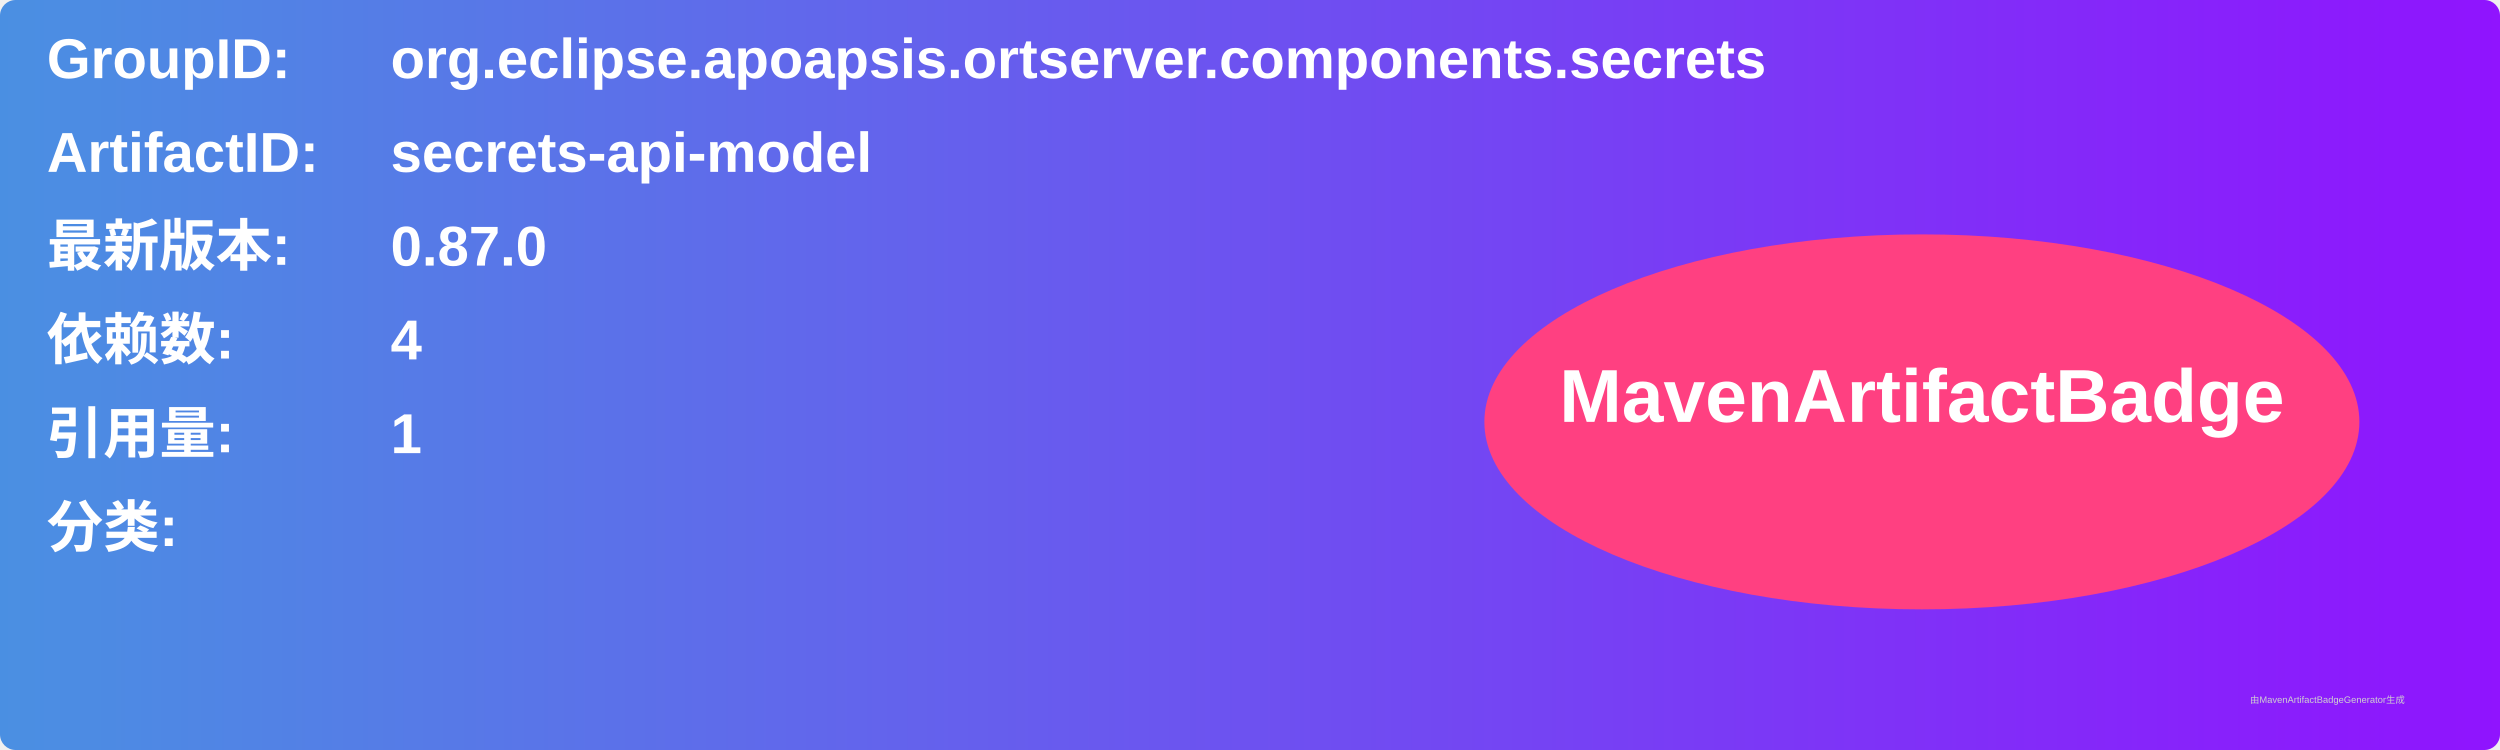
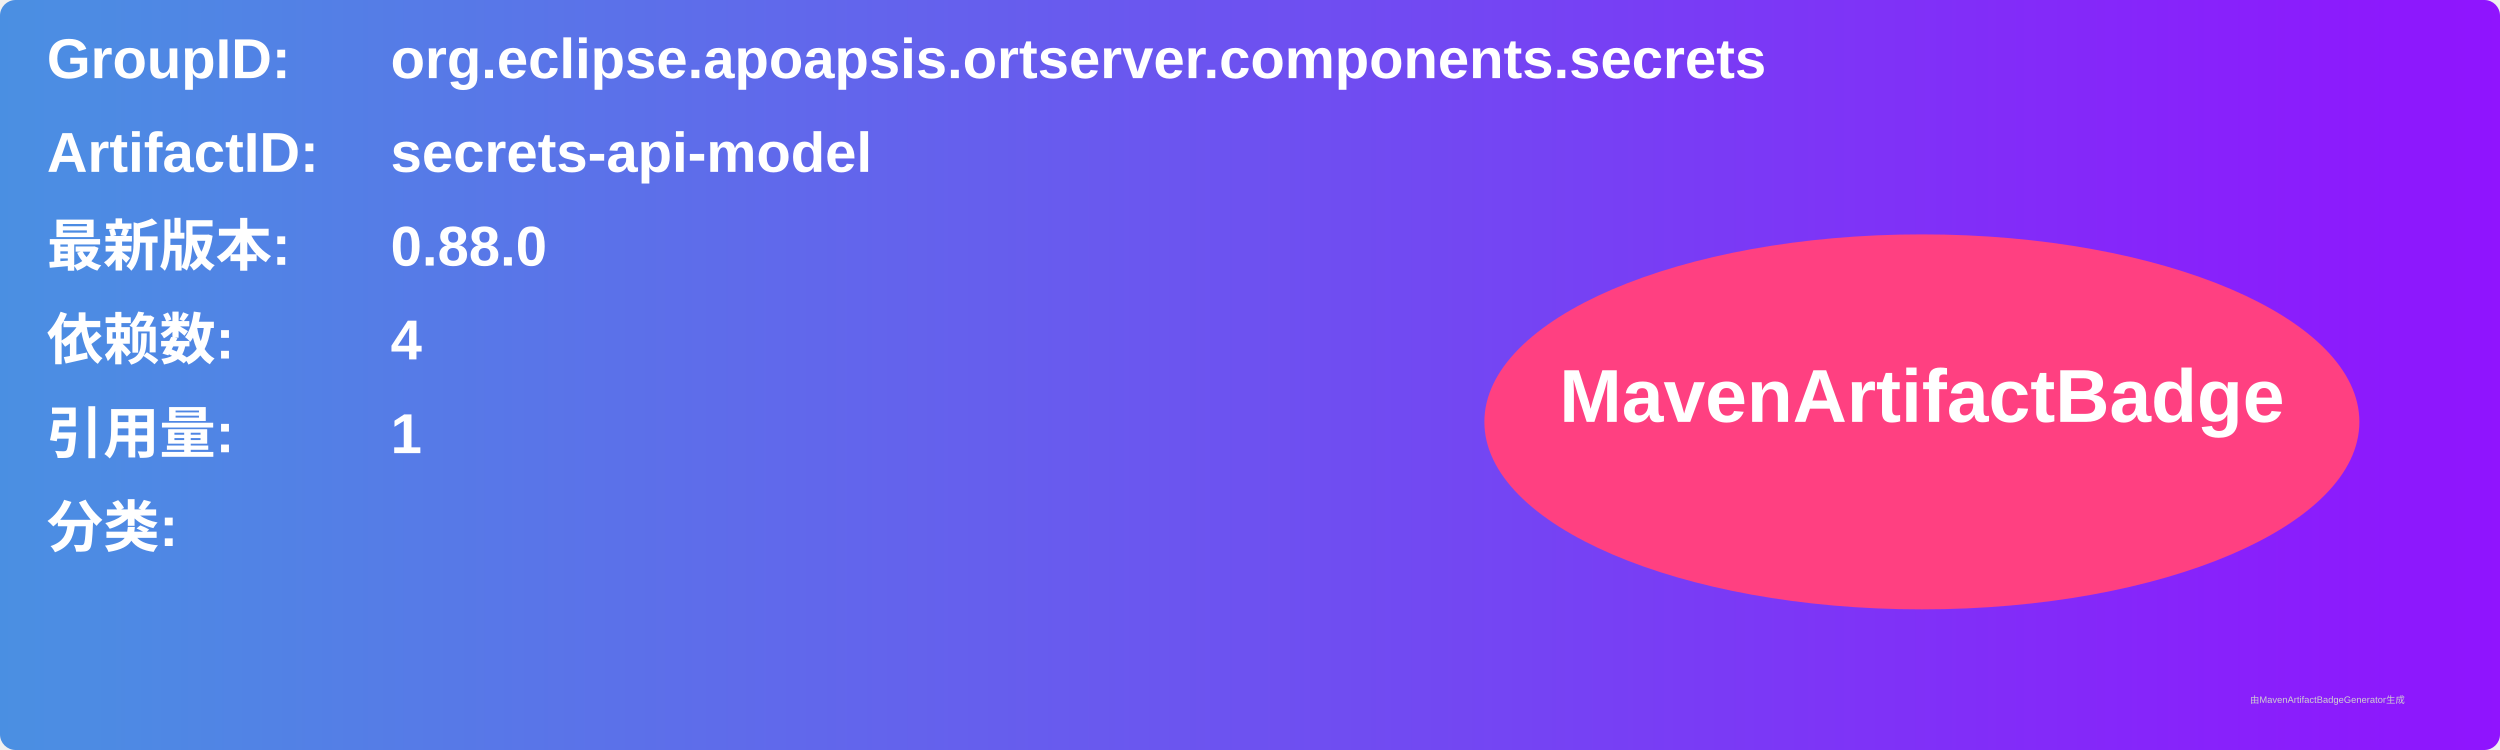
<svg xmlns="http://www.w3.org/2000/svg" width="800" height="240" viewBox="0 0 800 240">
  <linearGradient id="grad" x1="0%" y1="0%" x2="100%" y2="0%">
    <stop offset="0%" stop-color="#4a90e2" />
    <stop offset="100%" stop-color="#9013fe" />
  </linearGradient>
  <rect width="100%" height="100%" rx="5" ry="5" fill="url(#grad)" />
  <g transform="translate(15, 15)">
    <text x="0" y="10" font-family="Arial" font-size="18" fill="white" font-weight="bold" width="260">GroupID:</text>
    <text x="110" y="10" font-family="Arial" font-size="18" fill="white" font-weight="bold" width="460">org.eclipse.apoapsis.ortserver.components.secrets</text>
    <text x="0" y="40" font-family="Arial" font-size="18" fill="white" font-weight="bold" width="260">ArtifactID:</text>
    <text x="110" y="40" font-family="Arial" font-size="18" fill="white" font-weight="bold" width="460">secrets-api-model</text>
    <text x="0" y="70" font-family="Arial" font-size="18" fill="white" font-weight="bold">最新版本:</text>
    <text x="110" y="70" font-family="Arial" font-size="18" fill="white" font-weight="bold">
-       <tspan font-weight="bold">0.87.0</tspan>
+       <tspan font-weight="bold">0.88.0</tspan>
    </text>
    <text x="0" y="100" font-family="Arial" font-size="18" fill="white" font-weight="bold">依赖数: </text>
    <text x="110" y="100" font-family="Arial" font-size="18" fill="white">
      <tspan font-weight="bold">4</tspan>
    </text>
    <text x="0" y="130" font-family="Arial" font-size="18" fill="white" font-weight="bold">引用量: </text>
    <text x="110" y="130" font-family="Arial" font-size="18" fill="white">
      <tspan font-weight="bold">1</tspan>
    </text>
    <text x="0" y="160" font-family="Arial" font-size="18" fill="white" font-weight="bold">分类:</text>
    <text x="10" y="190" font-family="Arial" font-size="10" fill="white">
      <tspan font-weight="bold" />
    </text>
    <ellipse cx="600" cy="120" rx="140" ry="60" fill="#ff4081" />
    <text x="600" y="120" text-anchor="middle" font-family="Arial" font-size="24" fill="white" font-weight="bold">MavenArtifactBadge</text>
  </g>
  <text x="720" y="225" font-family="Arial" font-size="3" fill="#d0d0d0">由MavenArtifactBadgeGenerator生成</text>
</svg>
